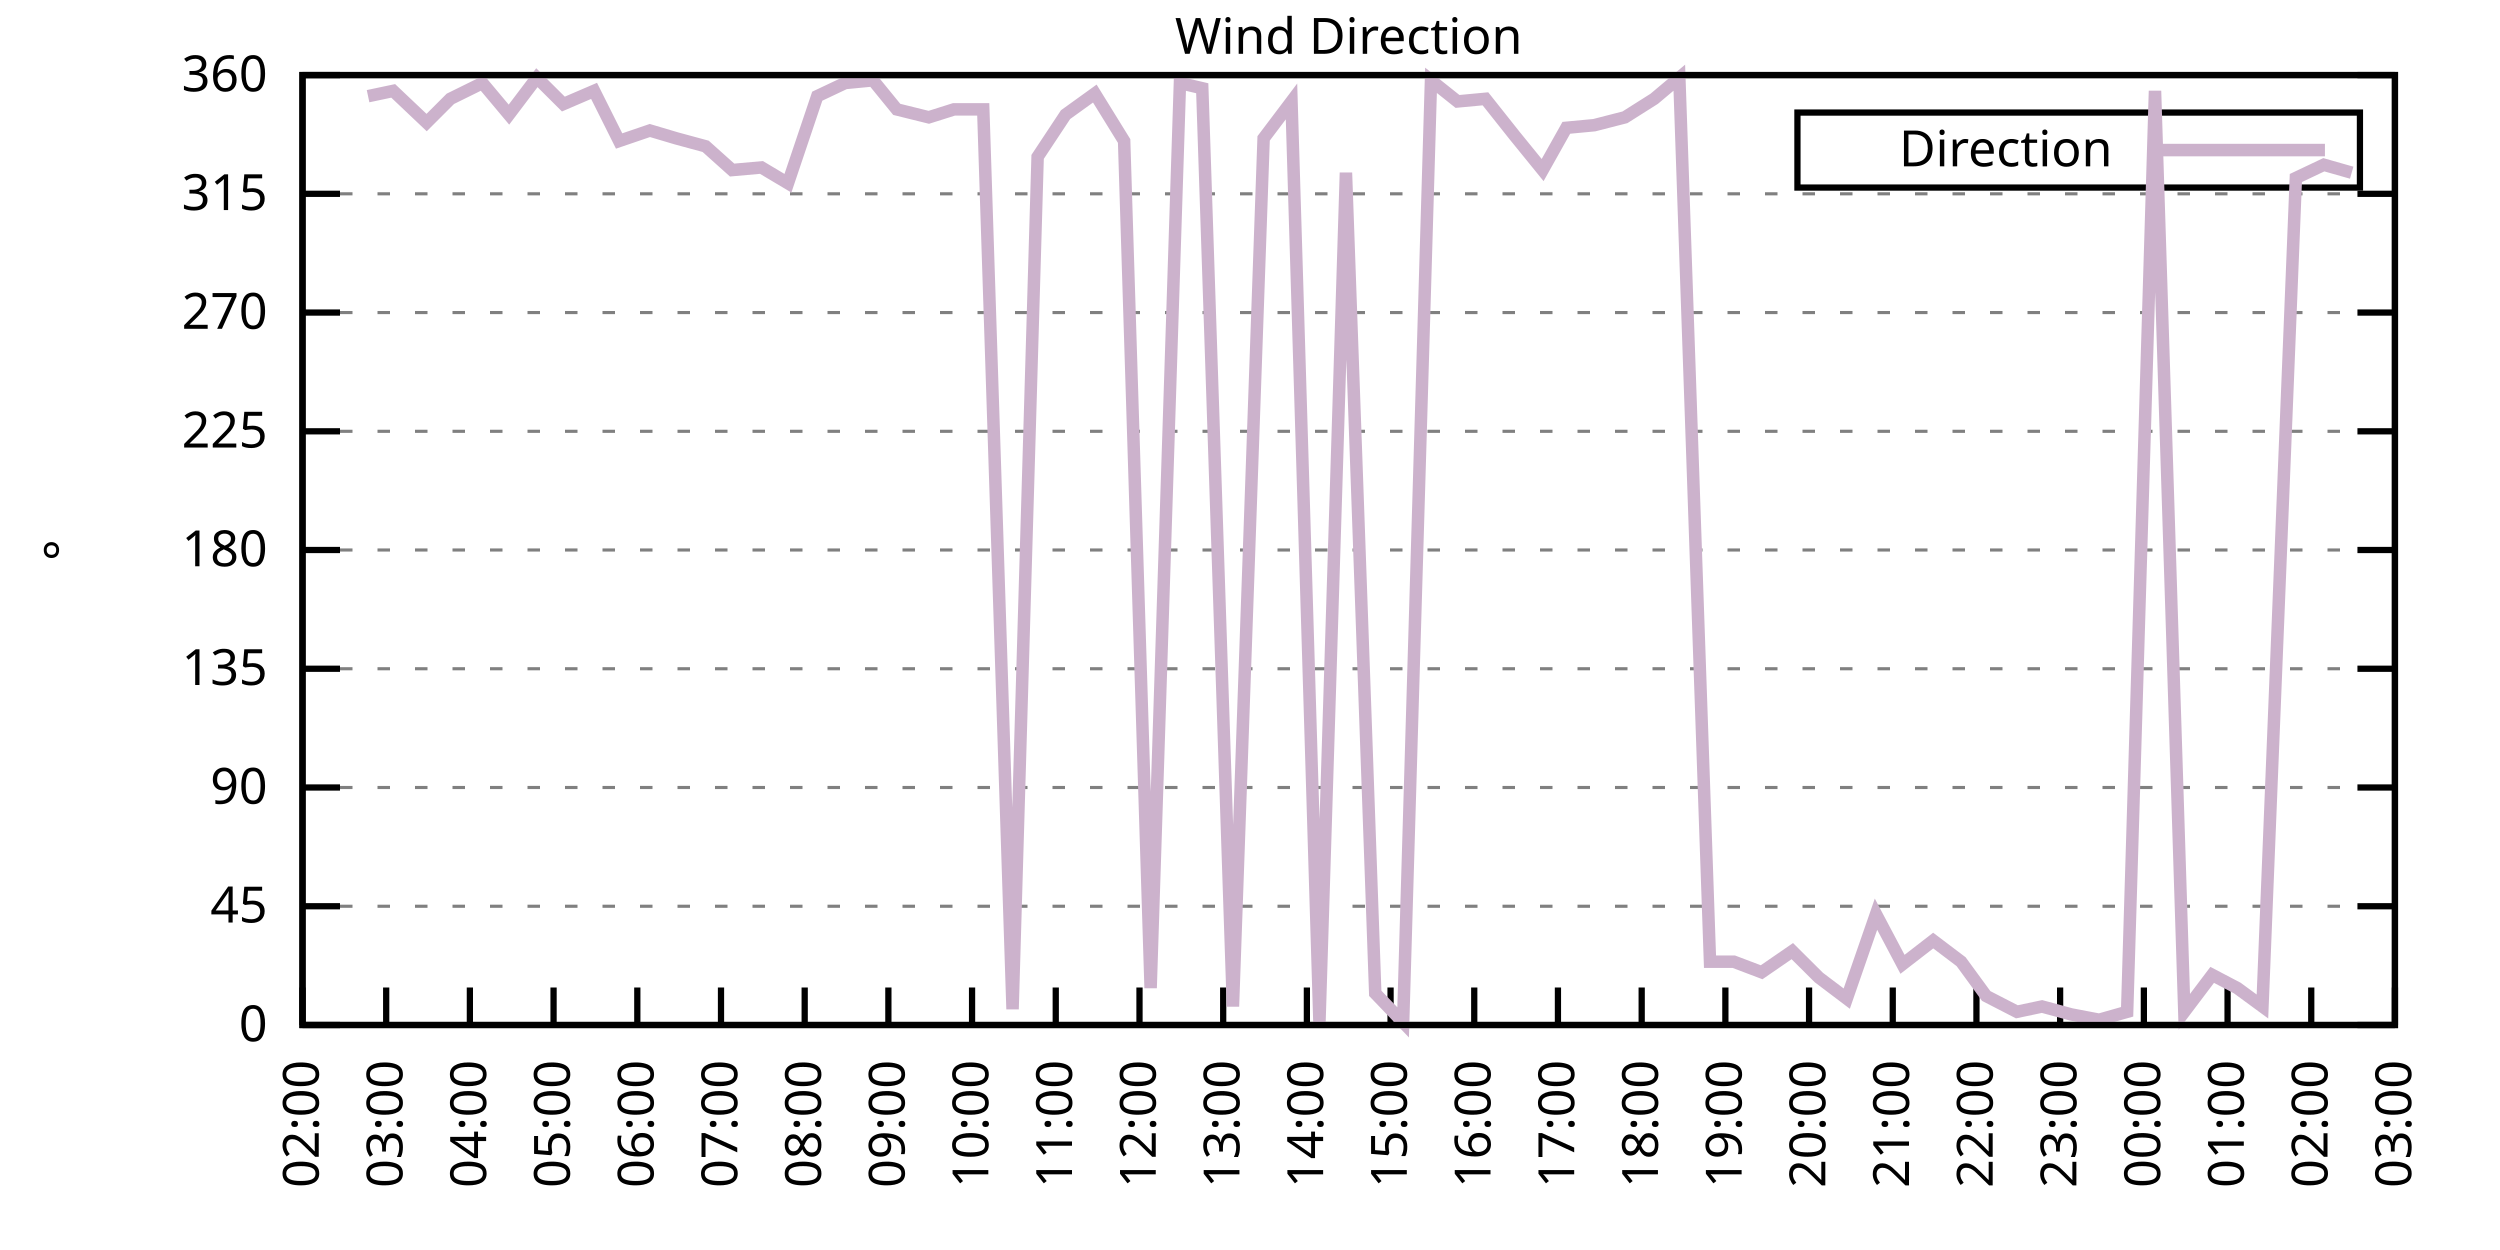
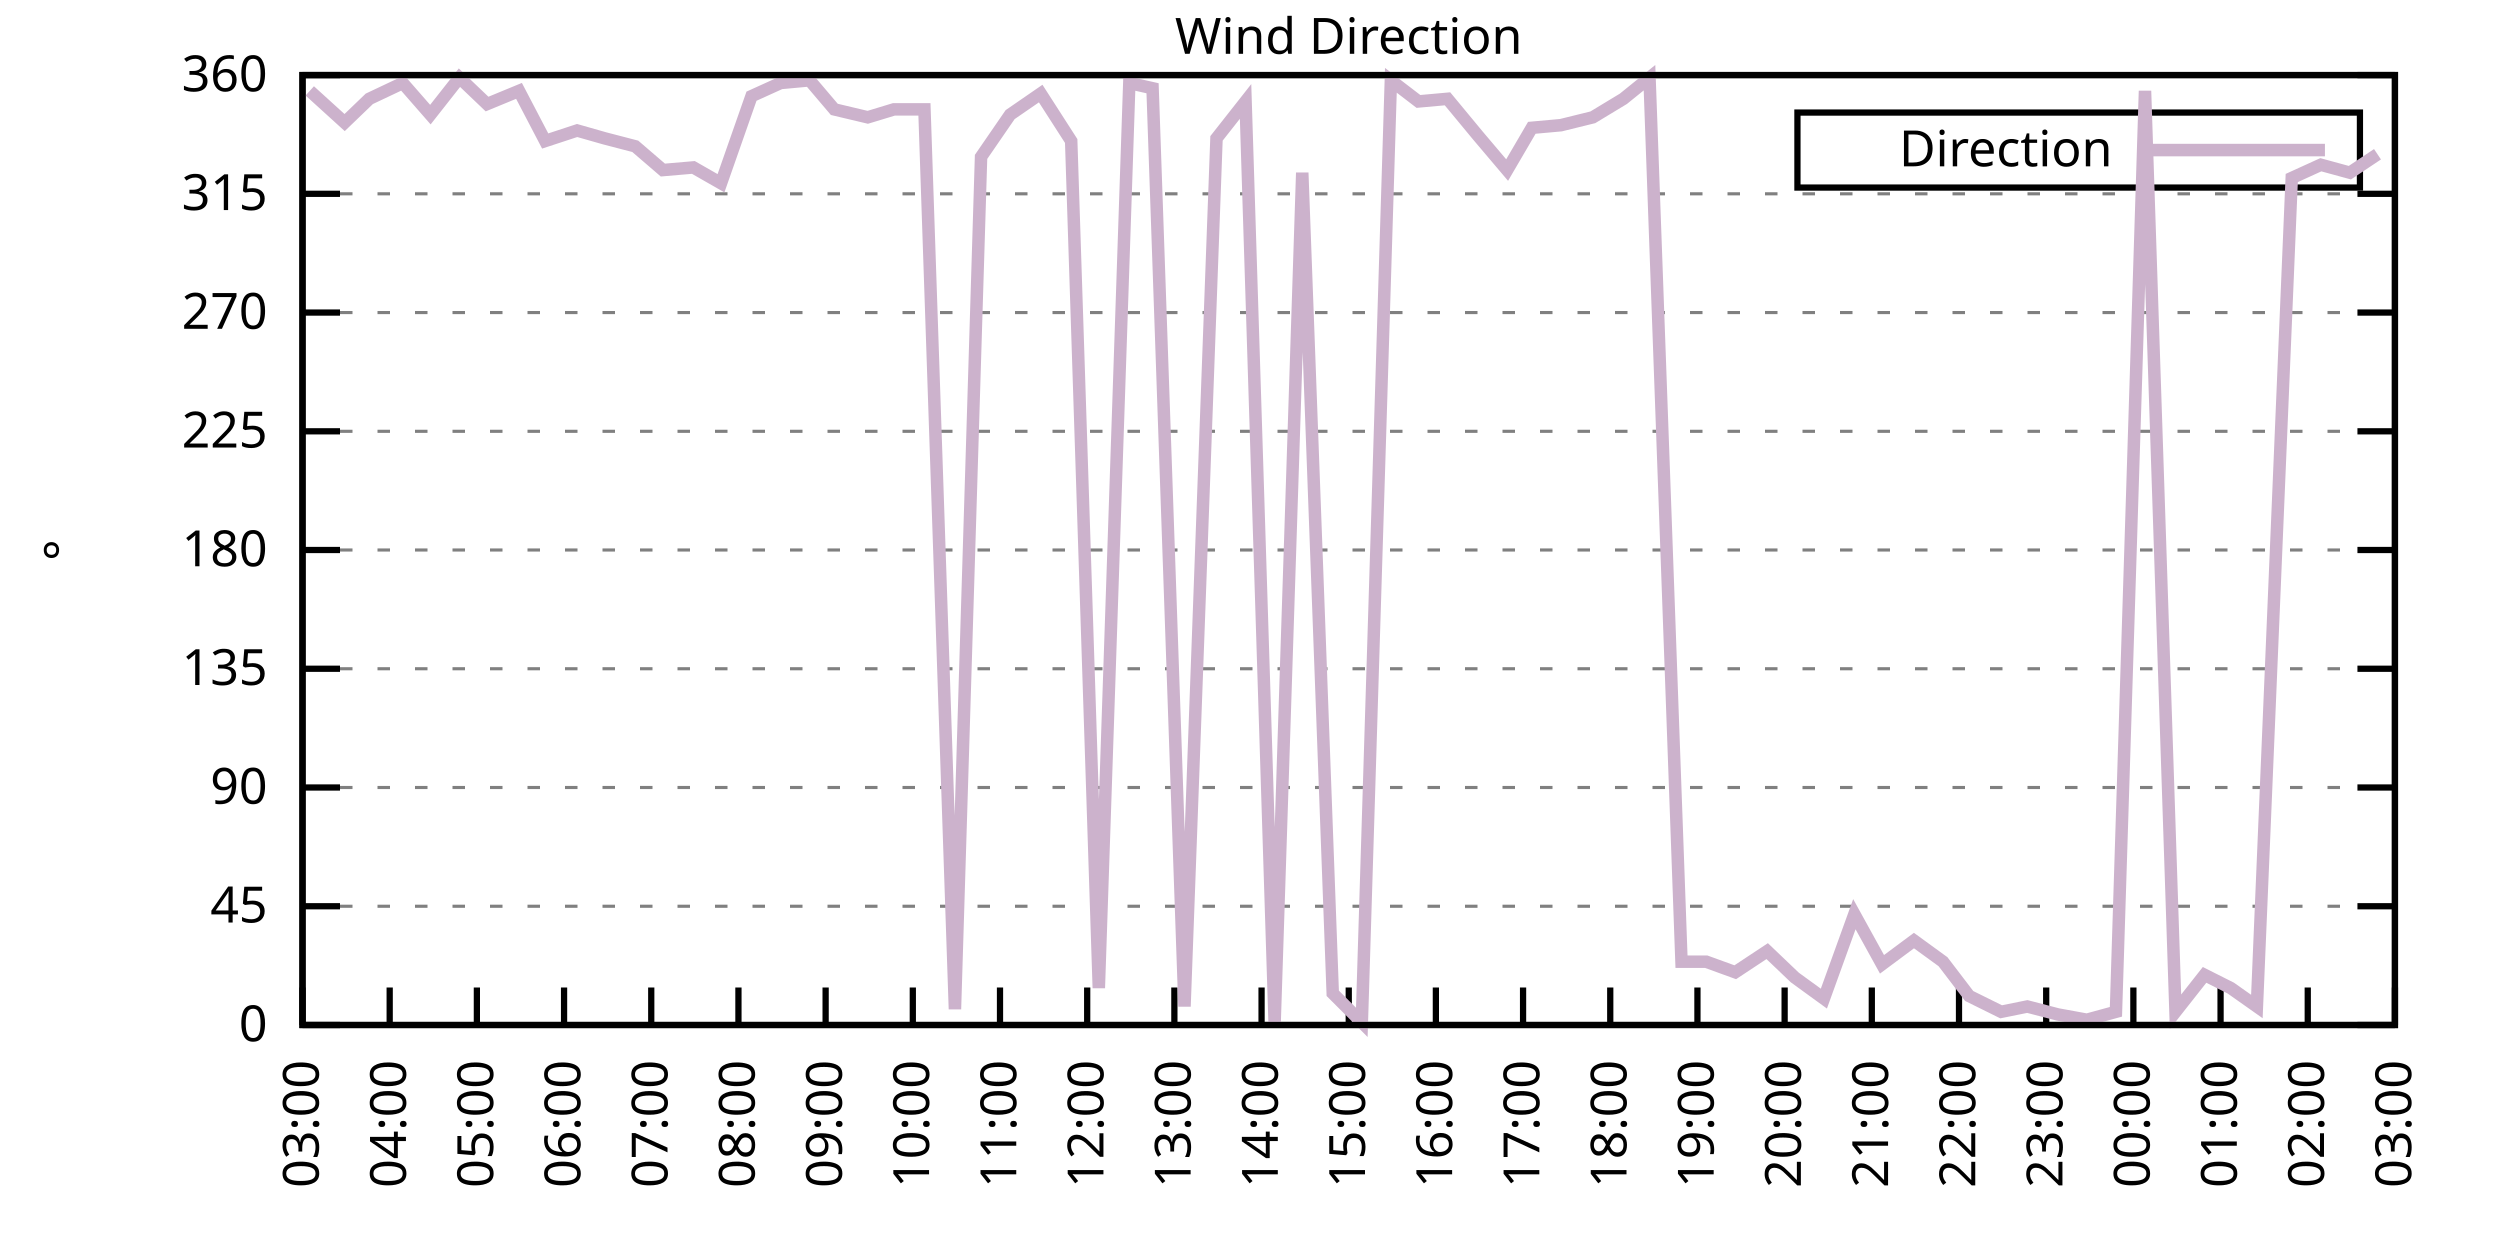
<svg xmlns="http://www.w3.org/2000/svg" xmlns:xlink="http://www.w3.org/1999/xlink" width="400" height="200" viewBox="0 0 400 200">
  <g id="gnuplot_canvas">
    <rect x="0" y="0" width="400" height="200" fill="none" />
    <defs>
      <circle id="gpDot" r="0.5" stroke-width="0.5" stroke="currentColor" />
      <path id="gpPt0" stroke-width="0.333" stroke="currentColor" d="M-1,0 h2 M0,-1 v2" />
      <path id="gpPt1" stroke-width="0.333" stroke="currentColor" d="M-1,-1 L1,1 M1,-1 L-1,1" />
      <path id="gpPt2" stroke-width="0.333" stroke="currentColor" d="M-1,0 L1,0 M0,-1 L0,1 M-1,-1 L1,1 M-1,1 L1,-1" />
      <rect id="gpPt3" stroke-width="0.333" stroke="currentColor" x="-1" y="-1" width="2" height="2" />
      <rect id="gpPt4" stroke-width="0.333" stroke="currentColor" fill="currentColor" x="-1" y="-1" width="2" height="2" />
      <circle id="gpPt5" stroke-width="0.333" stroke="currentColor" cx="0" cy="0" r="1" />
      <use xlink:href="#gpPt5" id="gpPt6" fill="currentColor" stroke="none" />
      <path id="gpPt7" stroke-width="0.333" stroke="currentColor" d="M0,-1.33 L-1.33,0.67 L1.33,0.67 z" />
      <use xlink:href="#gpPt7" id="gpPt8" fill="currentColor" stroke="none" />
      <use xlink:href="#gpPt7" id="gpPt9" stroke="currentColor" transform="rotate(180)" />
      <use xlink:href="#gpPt9" id="gpPt10" fill="currentColor" stroke="none" />
      <use xlink:href="#gpPt3" id="gpPt11" stroke="currentColor" transform="rotate(45)" />
      <use xlink:href="#gpPt11" id="gpPt12" fill="currentColor" stroke="none" />
      <path id="gpPt13" stroke-width="0.333" stroke="currentColor" d="M0,1.330 L1.265,0.411 L0.782,-1.067 L-0.782,-1.076 L-1.265,0.411 z" />
      <use xlink:href="#gpPt13" id="gpPt14" fill="currentColor" stroke="none" />
      <filter id="textbox" filterUnits="objectBoundingBox" x="0" y="0" height="1" width="1">
        <feFlood flood-color="white" flood-opacity="1" result="bgnd" />
        <feComposite in="SourceGraphic" in2="bgnd" operator="atop" />
      </filter>
      <filter id="greybox" filterUnits="objectBoundingBox" x="0" y="0" height="1" width="1">
        <feFlood flood-color="lightgrey" flood-opacity="1" result="grey" />
        <feComposite in="SourceGraphic" in2="grey" operator="atop" />
      </filter>
    </defs>
    <g fill="none" color="white" stroke="currentColor" stroke-width="1.00" stroke-linecap="butt" stroke-linejoin="miter">
</g>
    <g fill="none" color="black" stroke="currentColor" stroke-width="1.00" stroke-linecap="butt" stroke-linejoin="miter">
      <g stroke="none" shape-rendering="crispEdges">
        <polygon fill="rgb(255, 255, 255)" points="48.40,164.00 383.18,164.00 383.18,12.02 48.40,12.02 " />
      </g>
    </g>
    <g fill="none" color="black" stroke="currentColor" stroke-width="1.00" stroke-linecap="butt" stroke-linejoin="miter">
</g>
    <g fill="none" color="black" stroke="black" stroke-width="0.50" stroke-linecap="butt" stroke-linejoin="miter">
</g>
    <g fill="none" color="gray" stroke="currentColor" stroke-width="0.50" stroke-linecap="butt" stroke-linejoin="miter">
      <path stroke="gray" stroke-dasharray="2,4" class="gridline" d="M48.40,164.00 L383.19,164.00  " />
    </g>
    <g fill="none" color="gray" stroke="gray" stroke-width="1.00" stroke-linecap="butt" stroke-linejoin="miter">
</g>
    <g fill="none" color="black" stroke="currentColor" stroke-width="1.00" stroke-linecap="butt" stroke-linejoin="miter">
      <path stroke="black" d="M48.40,164.00 L54.40,164.00 M383.19,164.00 L377.19,164.00  " />
      <g transform="translate(42.80,166.60)" stroke="none" fill="black" font-family="Sans" font-size="8.00" text-anchor="end">
        <text>
          <tspan font-family="Sans"> 0</tspan>
        </text>
      </g>
    </g>
    <g fill="none" color="black" stroke="currentColor" stroke-width="1.00" stroke-linecap="butt" stroke-linejoin="miter">
</g>
    <g fill="none" color="black" stroke="black" stroke-width="0.50" stroke-linecap="butt" stroke-linejoin="miter">
</g>
    <g fill="none" color="gray" stroke="currentColor" stroke-width="0.50" stroke-linecap="butt" stroke-linejoin="miter">
      <path stroke="gray" stroke-dasharray="2,4" class="gridline" d="M48.40,145.00 L383.19,145.00  " />
    </g>
    <g fill="none" color="gray" stroke="gray" stroke-width="1.00" stroke-linecap="butt" stroke-linejoin="miter">
</g>
    <g fill="none" color="black" stroke="currentColor" stroke-width="1.00" stroke-linecap="butt" stroke-linejoin="miter">
      <path stroke="black" d="M48.40,145.00 L54.40,145.00 M383.19,145.00 L377.19,145.00  " />
      <g transform="translate(42.80,147.60)" stroke="none" fill="black" font-family="Sans" font-size="8.00" text-anchor="end">
        <text>
          <tspan font-family="Sans"> 45</tspan>
        </text>
      </g>
    </g>
    <g fill="none" color="black" stroke="currentColor" stroke-width="1.00" stroke-linecap="butt" stroke-linejoin="miter">
</g>
    <g fill="none" color="black" stroke="black" stroke-width="0.50" stroke-linecap="butt" stroke-linejoin="miter">
</g>
    <g fill="none" color="gray" stroke="currentColor" stroke-width="0.50" stroke-linecap="butt" stroke-linejoin="miter">
      <path stroke="gray" stroke-dasharray="2,4" class="gridline" d="M48.40,126.00 L383.19,126.00  " />
    </g>
    <g fill="none" color="gray" stroke="gray" stroke-width="1.00" stroke-linecap="butt" stroke-linejoin="miter">
</g>
    <g fill="none" color="black" stroke="currentColor" stroke-width="1.00" stroke-linecap="butt" stroke-linejoin="miter">
      <path stroke="black" d="M48.40,126.00 L54.40,126.00 M383.19,126.00 L377.19,126.00  " />
      <g transform="translate(42.80,128.60)" stroke="none" fill="black" font-family="Sans" font-size="8.00" text-anchor="end">
        <text>
          <tspan font-family="Sans"> 90</tspan>
        </text>
      </g>
    </g>
    <g fill="none" color="black" stroke="currentColor" stroke-width="1.00" stroke-linecap="butt" stroke-linejoin="miter">
</g>
    <g fill="none" color="black" stroke="black" stroke-width="0.50" stroke-linecap="butt" stroke-linejoin="miter">
</g>
    <g fill="none" color="gray" stroke="currentColor" stroke-width="0.50" stroke-linecap="butt" stroke-linejoin="miter">
      <path stroke="gray" stroke-dasharray="2,4" class="gridline" d="M48.40,107.00 L383.19,107.00  " />
    </g>
    <g fill="none" color="gray" stroke="gray" stroke-width="1.00" stroke-linecap="butt" stroke-linejoin="miter">
</g>
    <g fill="none" color="black" stroke="currentColor" stroke-width="1.00" stroke-linecap="butt" stroke-linejoin="miter">
      <path stroke="black" d="M48.40,107.00 L54.40,107.00 M383.19,107.00 L377.19,107.00  " />
      <g transform="translate(42.80,109.60)" stroke="none" fill="black" font-family="Sans" font-size="8.00" text-anchor="end">
        <text>
          <tspan font-family="Sans"> 135</tspan>
        </text>
      </g>
    </g>
    <g fill="none" color="black" stroke="currentColor" stroke-width="1.00" stroke-linecap="butt" stroke-linejoin="miter">
</g>
    <g fill="none" color="black" stroke="black" stroke-width="0.50" stroke-linecap="butt" stroke-linejoin="miter">
</g>
    <g fill="none" color="gray" stroke="currentColor" stroke-width="0.50" stroke-linecap="butt" stroke-linejoin="miter">
      <path stroke="gray" stroke-dasharray="2,4" class="gridline" d="M48.40,88.00 L383.19,88.00  " />
    </g>
    <g fill="none" color="gray" stroke="gray" stroke-width="1.00" stroke-linecap="butt" stroke-linejoin="miter">
</g>
    <g fill="none" color="black" stroke="currentColor" stroke-width="1.00" stroke-linecap="butt" stroke-linejoin="miter">
      <path stroke="black" d="M48.40,88.00 L54.40,88.00 M383.19,88.00 L377.19,88.00  " />
      <g transform="translate(42.80,90.60)" stroke="none" fill="black" font-family="Sans" font-size="8.00" text-anchor="end">
        <text>
          <tspan font-family="Sans"> 180</tspan>
        </text>
      </g>
    </g>
    <g fill="none" color="black" stroke="currentColor" stroke-width="1.00" stroke-linecap="butt" stroke-linejoin="miter">
</g>
    <g fill="none" color="black" stroke="black" stroke-width="0.50" stroke-linecap="butt" stroke-linejoin="miter">
</g>
    <g fill="none" color="gray" stroke="currentColor" stroke-width="0.50" stroke-linecap="butt" stroke-linejoin="miter">
      <path stroke="gray" stroke-dasharray="2,4" class="gridline" d="M48.40,69.01 L383.19,69.01  " />
    </g>
    <g fill="none" color="gray" stroke="gray" stroke-width="1.00" stroke-linecap="butt" stroke-linejoin="miter">
</g>
    <g fill="none" color="black" stroke="currentColor" stroke-width="1.00" stroke-linecap="butt" stroke-linejoin="miter">
      <path stroke="black" d="M48.40,69.01 L54.40,69.01 M383.19,69.01 L377.19,69.01  " />
      <g transform="translate(42.80,71.61)" stroke="none" fill="black" font-family="Sans" font-size="8.00" text-anchor="end">
        <text>
          <tspan font-family="Sans"> 225</tspan>
        </text>
      </g>
    </g>
    <g fill="none" color="black" stroke="currentColor" stroke-width="1.00" stroke-linecap="butt" stroke-linejoin="miter">
</g>
    <g fill="none" color="black" stroke="black" stroke-width="0.50" stroke-linecap="butt" stroke-linejoin="miter">
</g>
    <g fill="none" color="gray" stroke="currentColor" stroke-width="0.50" stroke-linecap="butt" stroke-linejoin="miter">
      <path stroke="gray" stroke-dasharray="2,4" class="gridline" d="M48.40,50.01 L383.19,50.01  " />
    </g>
    <g fill="none" color="gray" stroke="gray" stroke-width="1.00" stroke-linecap="butt" stroke-linejoin="miter">
</g>
    <g fill="none" color="black" stroke="currentColor" stroke-width="1.00" stroke-linecap="butt" stroke-linejoin="miter">
      <path stroke="black" d="M48.40,50.01 L54.40,50.01 M383.19,50.01 L377.19,50.01  " />
      <g transform="translate(42.80,52.61)" stroke="none" fill="black" font-family="Sans" font-size="8.00" text-anchor="end">
        <text>
          <tspan font-family="Sans"> 270</tspan>
        </text>
      </g>
    </g>
    <g fill="none" color="black" stroke="currentColor" stroke-width="1.00" stroke-linecap="butt" stroke-linejoin="miter">
</g>
    <g fill="none" color="black" stroke="black" stroke-width="0.50" stroke-linecap="butt" stroke-linejoin="miter">
</g>
    <g fill="none" color="gray" stroke="currentColor" stroke-width="0.50" stroke-linecap="butt" stroke-linejoin="miter">
      <path stroke="gray" stroke-dasharray="2,4" class="gridline" d="M48.40,31.01 L383.19,31.01  " />
    </g>
    <g fill="none" color="gray" stroke="gray" stroke-width="1.00" stroke-linecap="butt" stroke-linejoin="miter">
</g>
    <g fill="none" color="black" stroke="currentColor" stroke-width="1.00" stroke-linecap="butt" stroke-linejoin="miter">
      <path stroke="black" d="M48.40,31.01 L54.40,31.01 M383.19,31.01 L377.19,31.01  " />
      <g transform="translate(42.80,33.61)" stroke="none" fill="black" font-family="Sans" font-size="8.00" text-anchor="end">
        <text>
          <tspan font-family="Sans"> 315</tspan>
        </text>
      </g>
    </g>
    <g fill="none" color="black" stroke="currentColor" stroke-width="1.00" stroke-linecap="butt" stroke-linejoin="miter">
</g>
    <g fill="none" color="black" stroke="black" stroke-width="0.50" stroke-linecap="butt" stroke-linejoin="miter">
</g>
    <g fill="none" color="gray" stroke="currentColor" stroke-width="0.50" stroke-linecap="butt" stroke-linejoin="miter">
      <path stroke="gray" stroke-dasharray="2,4" class="gridline" d="M48.40,12.01 L383.19,12.01  " />
    </g>
    <g fill="none" color="gray" stroke="gray" stroke-width="1.00" stroke-linecap="butt" stroke-linejoin="miter">
</g>
    <g fill="none" color="black" stroke="currentColor" stroke-width="1.00" stroke-linecap="butt" stroke-linejoin="miter">
      <path stroke="black" d="M48.40,12.01 L54.40,12.01 M383.19,12.01 L377.19,12.01  " />
      <g transform="translate(42.80,14.61)" stroke="none" fill="black" font-family="Sans" font-size="8.00" text-anchor="end">
        <text>
          <tspan font-family="Sans"> 360</tspan>
        </text>
      </g>
    </g>
    <g fill="none" color="black" stroke="currentColor" stroke-width="1.00" stroke-linecap="butt" stroke-linejoin="miter">
      <path stroke="black" d="M48.40,164.00 L48.40,158.00  " />
      <g transform="translate(51.00,169.60) rotate(270.00)" stroke="none" fill="black" font-family="Sans" font-size="8.00" text-anchor="end">
        <text>
-           <tspan font-family="Sans">02:00</tspan>
-         </text>
-       </g>
-     </g>
-     <g fill="none" color="black" stroke="currentColor" stroke-width="1.00" stroke-linecap="butt" stroke-linejoin="miter">
-       <path stroke="black" d="M61.79,164.00 L61.79,158.00  " />
-       <g transform="translate(64.39,169.60) rotate(270.00)" stroke="none" fill="black" font-family="Sans" font-size="8.00" text-anchor="end">
-         <text>
          <tspan font-family="Sans">03:00</tspan>
        </text>
      </g>
    </g>
    <g fill="none" color="black" stroke="currentColor" stroke-width="1.00" stroke-linecap="butt" stroke-linejoin="miter">
-       <path stroke="black" d="M75.18,164.00 L75.18,158.00  " />
-       <g transform="translate(77.78,169.60) rotate(270.00)" stroke="none" fill="black" font-family="Sans" font-size="8.00" text-anchor="end">
+       <path stroke="black" d="M62.35,164.00 L62.35,158.00  " />
+       <g transform="translate(64.95,169.60) rotate(270.00)" stroke="none" fill="black" font-family="Sans" font-size="8.00" text-anchor="end">
        <text>
          <tspan font-family="Sans">04:00</tspan>
        </text>
      </g>
    </g>
    <g fill="none" color="black" stroke="currentColor" stroke-width="1.00" stroke-linecap="butt" stroke-linejoin="miter">
-       <path stroke="black" d="M88.57,164.00 L88.57,158.00  " />
-       <g transform="translate(91.17,169.60) rotate(270.00)" stroke="none" fill="black" font-family="Sans" font-size="8.00" text-anchor="end">
+       <path stroke="black" d="M76.30,164.00 L76.30,158.00  " />
+       <g transform="translate(78.90,169.60) rotate(270.00)" stroke="none" fill="black" font-family="Sans" font-size="8.00" text-anchor="end">
        <text>
          <tspan font-family="Sans">05:00</tspan>
        </text>
      </g>
    </g>
    <g fill="none" color="black" stroke="currentColor" stroke-width="1.00" stroke-linecap="butt" stroke-linejoin="miter">
-       <path stroke="black" d="M101.97,164.00 L101.97,158.00  " />
-       <g transform="translate(104.57,169.60) rotate(270.00)" stroke="none" fill="black" font-family="Sans" font-size="8.00" text-anchor="end">
+       <path stroke="black" d="M90.25,164.00 L90.25,158.00  " />
+       <g transform="translate(92.85,169.60) rotate(270.00)" stroke="none" fill="black" font-family="Sans" font-size="8.00" text-anchor="end">
        <text>
          <tspan font-family="Sans">06:00</tspan>
        </text>
      </g>
    </g>
    <g fill="none" color="black" stroke="currentColor" stroke-width="1.00" stroke-linecap="butt" stroke-linejoin="miter">
-       <path stroke="black" d="M115.36,164.00 L115.36,158.00  " />
-       <g transform="translate(117.96,169.60) rotate(270.00)" stroke="none" fill="black" font-family="Sans" font-size="8.00" text-anchor="end">
+       <path stroke="black" d="M104.20,164.00 L104.20,158.00  " />
+       <g transform="translate(106.80,169.60) rotate(270.00)" stroke="none" fill="black" font-family="Sans" font-size="8.00" text-anchor="end">
        <text>
          <tspan font-family="Sans">07:00</tspan>
        </text>
      </g>
    </g>
    <g fill="none" color="black" stroke="currentColor" stroke-width="1.00" stroke-linecap="butt" stroke-linejoin="miter">
-       <path stroke="black" d="M128.75,164.00 L128.75,158.00  " />
-       <g transform="translate(131.35,169.60) rotate(270.00)" stroke="none" fill="black" font-family="Sans" font-size="8.00" text-anchor="end">
+       <path stroke="black" d="M118.15,164.00 L118.15,158.00  " />
+       <g transform="translate(120.75,169.60) rotate(270.00)" stroke="none" fill="black" font-family="Sans" font-size="8.00" text-anchor="end">
        <text>
          <tspan font-family="Sans">08:00</tspan>
        </text>
      </g>
    </g>
    <g fill="none" color="black" stroke="currentColor" stroke-width="1.00" stroke-linecap="butt" stroke-linejoin="miter">
-       <path stroke="black" d="M142.14,164.00 L142.14,158.00  " />
-       <g transform="translate(144.74,169.60) rotate(270.00)" stroke="none" fill="black" font-family="Sans" font-size="8.00" text-anchor="end">
+       <path stroke="black" d="M132.10,164.00 L132.10,158.00  " />
+       <g transform="translate(134.70,169.60) rotate(270.00)" stroke="none" fill="black" font-family="Sans" font-size="8.00" text-anchor="end">
        <text>
          <tspan font-family="Sans">09:00</tspan>
        </text>
      </g>
    </g>
    <g fill="none" color="black" stroke="currentColor" stroke-width="1.00" stroke-linecap="butt" stroke-linejoin="miter">
-       <path stroke="black" d="M155.53,164.00 L155.53,158.00  " />
-       <g transform="translate(158.13,169.60) rotate(270.00)" stroke="none" fill="black" font-family="Sans" font-size="8.00" text-anchor="end">
+       <path stroke="black" d="M146.05,164.00 L146.05,158.00  " />
+       <g transform="translate(148.65,169.60) rotate(270.00)" stroke="none" fill="black" font-family="Sans" font-size="8.00" text-anchor="end">
        <text>
          <tspan font-family="Sans">10:00</tspan>
        </text>
      </g>
    </g>
    <g fill="none" color="black" stroke="currentColor" stroke-width="1.00" stroke-linecap="butt" stroke-linejoin="miter">
-       <path stroke="black" d="M168.92,164.00 L168.92,158.00  " />
-       <g transform="translate(171.52,169.60) rotate(270.00)" stroke="none" fill="black" font-family="Sans" font-size="8.00" text-anchor="end">
+       <path stroke="black" d="M160.00,164.00 L160.00,158.00  " />
+       <g transform="translate(162.60,169.60) rotate(270.00)" stroke="none" fill="black" font-family="Sans" font-size="8.00" text-anchor="end">
        <text>
          <tspan font-family="Sans">11:00</tspan>
        </text>
      </g>
    </g>
    <g fill="none" color="black" stroke="currentColor" stroke-width="1.00" stroke-linecap="butt" stroke-linejoin="miter">
-       <path stroke="black" d="M182.32,164.00 L182.32,158.00  " />
-       <g transform="translate(184.92,169.60) rotate(270.00)" stroke="none" fill="black" font-family="Sans" font-size="8.00" text-anchor="end">
+       <path stroke="black" d="M173.95,164.00 L173.95,158.00  " />
+       <g transform="translate(176.55,169.60) rotate(270.00)" stroke="none" fill="black" font-family="Sans" font-size="8.00" text-anchor="end">
        <text>
          <tspan font-family="Sans">12:00</tspan>
        </text>
      </g>
    </g>
    <g fill="none" color="black" stroke="currentColor" stroke-width="1.00" stroke-linecap="butt" stroke-linejoin="miter">
-       <path stroke="black" d="M195.71,164.00 L195.71,158.00  " />
-       <g transform="translate(198.31,169.60) rotate(270.00)" stroke="none" fill="black" font-family="Sans" font-size="8.00" text-anchor="end">
+       <path stroke="black" d="M187.90,164.00 L187.90,158.00  " />
+       <g transform="translate(190.50,169.60) rotate(270.00)" stroke="none" fill="black" font-family="Sans" font-size="8.00" text-anchor="end">
        <text>
          <tspan font-family="Sans">13:00</tspan>
        </text>
      </g>
    </g>
    <g fill="none" color="black" stroke="currentColor" stroke-width="1.00" stroke-linecap="butt" stroke-linejoin="miter">
-       <path stroke="black" d="M209.10,164.00 L209.10,158.00  " />
-       <g transform="translate(211.70,169.60) rotate(270.00)" stroke="none" fill="black" font-family="Sans" font-size="8.00" text-anchor="end">
+       <path stroke="black" d="M201.85,164.00 L201.85,158.00  " />
+       <g transform="translate(204.45,169.60) rotate(270.00)" stroke="none" fill="black" font-family="Sans" font-size="8.00" text-anchor="end">
        <text>
          <tspan font-family="Sans">14:00</tspan>
        </text>
      </g>
    </g>
    <g fill="none" color="black" stroke="currentColor" stroke-width="1.00" stroke-linecap="butt" stroke-linejoin="miter">
-       <path stroke="black" d="M222.49,164.00 L222.49,158.00  " />
-       <g transform="translate(225.09,169.60) rotate(270.00)" stroke="none" fill="black" font-family="Sans" font-size="8.00" text-anchor="end">
+       <path stroke="black" d="M215.80,164.00 L215.80,158.00  " />
+       <g transform="translate(218.40,169.60) rotate(270.00)" stroke="none" fill="black" font-family="Sans" font-size="8.00" text-anchor="end">
        <text>
          <tspan font-family="Sans">15:00</tspan>
        </text>
      </g>
    </g>
    <g fill="none" color="black" stroke="currentColor" stroke-width="1.00" stroke-linecap="butt" stroke-linejoin="miter">
-       <path stroke="black" d="M235.88,164.00 L235.88,158.00  " />
-       <g transform="translate(238.48,169.60) rotate(270.00)" stroke="none" fill="black" font-family="Sans" font-size="8.00" text-anchor="end">
+       <path stroke="black" d="M229.74,164.00 L229.74,158.00  " />
+       <g transform="translate(232.34,169.60) rotate(270.00)" stroke="none" fill="black" font-family="Sans" font-size="8.00" text-anchor="end">
        <text>
          <tspan font-family="Sans">16:00</tspan>
        </text>
      </g>
    </g>
    <g fill="none" color="black" stroke="currentColor" stroke-width="1.00" stroke-linecap="butt" stroke-linejoin="miter">
-       <path stroke="black" d="M249.27,164.00 L249.27,158.00  " />
-       <g transform="translate(251.87,169.60) rotate(270.00)" stroke="none" fill="black" font-family="Sans" font-size="8.00" text-anchor="end">
+       <path stroke="black" d="M243.69,164.00 L243.69,158.00  " />
+       <g transform="translate(246.29,169.60) rotate(270.00)" stroke="none" fill="black" font-family="Sans" font-size="8.00" text-anchor="end">
        <text>
          <tspan font-family="Sans">17:00</tspan>
        </text>
      </g>
    </g>
    <g fill="none" color="black" stroke="currentColor" stroke-width="1.00" stroke-linecap="butt" stroke-linejoin="miter">
-       <path stroke="black" d="M262.67,164.00 L262.67,158.00  " />
-       <g transform="translate(265.27,169.60) rotate(270.00)" stroke="none" fill="black" font-family="Sans" font-size="8.00" text-anchor="end">
+       <path stroke="black" d="M257.64,164.00 L257.64,158.00  " />
+       <g transform="translate(260.24,169.60) rotate(270.00)" stroke="none" fill="black" font-family="Sans" font-size="8.00" text-anchor="end">
        <text>
          <tspan font-family="Sans">18:00</tspan>
        </text>
      </g>
    </g>
    <g fill="none" color="black" stroke="currentColor" stroke-width="1.00" stroke-linecap="butt" stroke-linejoin="miter">
-       <path stroke="black" d="M276.06,164.00 L276.06,158.00  " />
-       <g transform="translate(278.66,169.60) rotate(270.00)" stroke="none" fill="black" font-family="Sans" font-size="8.00" text-anchor="end">
+       <path stroke="black" d="M271.59,164.00 L271.59,158.00  " />
+       <g transform="translate(274.19,169.60) rotate(270.00)" stroke="none" fill="black" font-family="Sans" font-size="8.00" text-anchor="end">
        <text>
          <tspan font-family="Sans">19:00</tspan>
        </text>
      </g>
    </g>
    <g fill="none" color="black" stroke="currentColor" stroke-width="1.00" stroke-linecap="butt" stroke-linejoin="miter">
-       <path stroke="black" d="M289.45,164.00 L289.45,158.00  " />
-       <g transform="translate(292.05,169.60) rotate(270.00)" stroke="none" fill="black" font-family="Sans" font-size="8.00" text-anchor="end">
+       <path stroke="black" d="M285.54,164.00 L285.54,158.00  " />
+       <g transform="translate(288.14,169.60) rotate(270.00)" stroke="none" fill="black" font-family="Sans" font-size="8.00" text-anchor="end">
        <text>
          <tspan font-family="Sans">20:00</tspan>
        </text>
      </g>
    </g>
    <g fill="none" color="black" stroke="currentColor" stroke-width="1.00" stroke-linecap="butt" stroke-linejoin="miter">
-       <path stroke="black" d="M302.84,164.00 L302.84,158.00  " />
-       <g transform="translate(305.44,169.60) rotate(270.00)" stroke="none" fill="black" font-family="Sans" font-size="8.00" text-anchor="end">
+       <path stroke="black" d="M299.49,164.00 L299.49,158.00  " />
+       <g transform="translate(302.09,169.60) rotate(270.00)" stroke="none" fill="black" font-family="Sans" font-size="8.00" text-anchor="end">
        <text>
          <tspan font-family="Sans">21:00</tspan>
        </text>
      </g>
    </g>
    <g fill="none" color="black" stroke="currentColor" stroke-width="1.00" stroke-linecap="butt" stroke-linejoin="miter">
-       <path stroke="black" d="M316.23,164.00 L316.23,158.00  " />
-       <g transform="translate(318.83,169.60) rotate(270.00)" stroke="none" fill="black" font-family="Sans" font-size="8.00" text-anchor="end">
+       <path stroke="black" d="M313.44,164.00 L313.44,158.00  " />
+       <g transform="translate(316.04,169.60) rotate(270.00)" stroke="none" fill="black" font-family="Sans" font-size="8.00" text-anchor="end">
        <text>
          <tspan font-family="Sans">22:00</tspan>
        </text>
      </g>
    </g>
    <g fill="none" color="black" stroke="currentColor" stroke-width="1.00" stroke-linecap="butt" stroke-linejoin="miter">
-       <path stroke="black" d="M329.62,164.00 L329.62,158.00  " />
-       <g transform="translate(332.22,169.60) rotate(270.00)" stroke="none" fill="black" font-family="Sans" font-size="8.00" text-anchor="end">
+       <path stroke="black" d="M327.39,164.00 L327.39,158.00  " />
+       <g transform="translate(329.99,169.60) rotate(270.00)" stroke="none" fill="black" font-family="Sans" font-size="8.00" text-anchor="end">
        <text>
          <tspan font-family="Sans">23:00</tspan>
        </text>
      </g>
    </g>
    <g fill="none" color="black" stroke="currentColor" stroke-width="1.00" stroke-linecap="butt" stroke-linejoin="miter">
-       <path stroke="black" d="M343.02,164.00 L343.02,158.00  " />
-       <g transform="translate(345.62,169.60) rotate(270.00)" stroke="none" fill="black" font-family="Sans" font-size="8.00" text-anchor="end">
+       <path stroke="black" d="M341.34,164.00 L341.34,158.00  " />
+       <g transform="translate(343.94,169.60) rotate(270.00)" stroke="none" fill="black" font-family="Sans" font-size="8.00" text-anchor="end">
        <text>
          <tspan font-family="Sans">00:00</tspan>
        </text>
      </g>
    </g>
    <g fill="none" color="black" stroke="currentColor" stroke-width="1.00" stroke-linecap="butt" stroke-linejoin="miter">
-       <path stroke="black" d="M356.41,164.00 L356.41,158.00  " />
-       <g transform="translate(359.01,169.60) rotate(270.00)" stroke="none" fill="black" font-family="Sans" font-size="8.00" text-anchor="end">
+       <path stroke="black" d="M355.29,164.00 L355.29,158.00  " />
+       <g transform="translate(357.89,169.60) rotate(270.00)" stroke="none" fill="black" font-family="Sans" font-size="8.00" text-anchor="end">
        <text>
          <tspan font-family="Sans">01:00</tspan>
        </text>
      </g>
    </g>
    <g fill="none" color="black" stroke="currentColor" stroke-width="1.00" stroke-linecap="butt" stroke-linejoin="miter">
-       <path stroke="black" d="M369.80,164.00 L369.80,158.00  " />
-       <g transform="translate(372.40,169.60) rotate(270.00)" stroke="none" fill="black" font-family="Sans" font-size="8.00" text-anchor="end">
+       <path stroke="black" d="M369.24,164.00 L369.24,158.00  " />
+       <g transform="translate(371.84,169.60) rotate(270.00)" stroke="none" fill="black" font-family="Sans" font-size="8.00" text-anchor="end">
        <text>
          <tspan font-family="Sans">02:00</tspan>
        </text>
      </g>
    </g>
    <g fill="none" color="black" stroke="currentColor" stroke-width="1.00" stroke-linecap="butt" stroke-linejoin="miter">
      <path stroke="black" d="M383.19,164.00 L383.19,158.00  " />
      <g transform="translate(385.79,169.60) rotate(270.00)" stroke="none" fill="black" font-family="Sans" font-size="8.00" text-anchor="end">
        <text>
          <tspan font-family="Sans">03:00</tspan>
        </text>
      </g>
    </g>
    <g fill="none" color="black" stroke="currentColor" stroke-width="1.00" stroke-linecap="butt" stroke-linejoin="miter">
</g>
    <g fill="none" color="black" stroke="currentColor" stroke-width="1.00" stroke-linecap="butt" stroke-linejoin="miter">
      <path stroke="black" d="M48.40,12.01 L48.40,164.00 L383.19,164.00 L383.19,12.01 L48.40,12.01 Z  " />
    </g>
    <g fill="none" color="black" stroke="currentColor" stroke-width="1.00" stroke-linecap="butt" stroke-linejoin="miter">
</g>
    <g fill="none" color="black" stroke="currentColor" stroke-width="1.00" stroke-linecap="butt" stroke-linejoin="miter">
      <path stroke="black" d="M287.59,30.01 L287.59,18.01 L377.59,18.01 L377.59,30.01 L287.59,30.01 Z  " />
    </g>
    <g id="Wind_direction_plot_1">
      <g fill="none" color="white" stroke="black" stroke-width="2.00" stroke-linecap="butt" stroke-linejoin="miter">
</g>
      <g fill="none" color="black" stroke="currentColor" stroke-width="2.00" stroke-linecap="butt" stroke-linejoin="miter">
        <g transform="translate(337.99,26.61)" stroke="none" fill="black" font-family="Sans" font-size="8.00" text-anchor="end">
          <text>
            <tspan font-family="Sans">Direction</tspan>
          </text>
        </g>
      </g>
      <g fill="none" color="black" stroke="currentColor" stroke-width="2.00" stroke-linecap="butt" stroke-linejoin="miter">
-         <path stroke="rgb(204, 178, 204)" d="M343.59,24.01 L371.99,24.01 M58.89,15.39 L62.91,14.54 L68.26,19.61 L72.06,15.81 L77.19,13.28 L81.43,18.34   L85.90,12.43 L90.14,16.65 L95.05,14.54 L99.06,22.56 L103.98,20.88 L108.22,22.14 L112.90,23.41 L117.14,27.21   L121.83,26.79 L126.07,29.32 L130.76,15.39 L135.22,13.28 L139.69,12.85 L143.48,17.50 L148.61,18.77 L152.63,17.50   L157.32,17.50 L162.01,161.47 L166.02,25.10 L170.49,18.34 L175.17,14.97 L179.86,22.56 L184.10,158.09 L188.79,13.28   L192.36,14.12 L197.27,161.04 L202.18,22.14 L206.64,16.23 L211.11,163.58 L215.35,27.63 L220.04,158.93 L224.50,163.58   L228.96,12.85 L233.20,16.23 L237.67,15.81 L242.36,21.72 L246.82,27.21 L250.61,20.45 L255.08,20.03 L259.99,18.77   L264.67,15.81 L268.69,12.43 L273.60,153.87 L277.40,153.87 L281.86,155.56 L286.77,152.18 L291.01,156.40 L295.48,159.78   L300.16,146.27 L304.40,154.29 L309.31,150.49 L313.78,153.87 L317.79,159.36 L322.70,161.89 L326.72,161.04 L331.41,162.31   L335.87,163.16 L340.34,161.89 L344.80,14.54 L349.49,161.89 L353.95,155.98 L357.97,158.09 L361.99,161.04 L367.34,28.48   L371.81,26.36 L376.27,27.63  " />
+         <path stroke="rgb(204, 178, 204)" d="M343.59,24.01 L371.99,24.01 M49.56,14.54 L55.14,19.61 L59.09,15.81 L64.44,13.28 L68.86,18.34 L73.51,12.43   L77.93,16.65 L83.04,14.54 L87.23,22.56 L92.34,20.88 L96.76,22.14 L101.64,23.41 L106.06,27.21 L110.94,26.79   L115.36,29.32 L120.24,15.39 L124.89,13.28 L129.54,12.85 L133.49,17.50 L138.84,18.77 L143.02,17.50 L147.91,17.50   L152.79,161.47 L156.97,25.10 L161.62,18.34 L166.51,14.97 L171.39,22.56 L175.81,158.09 L180.69,13.28 L184.41,14.12   L189.52,161.04 L194.64,22.14 L199.29,16.23 L203.94,163.58 L208.36,27.63 L213.24,158.93 L217.89,163.58 L222.54,12.85   L226.95,16.23 L231.60,15.81 L236.49,21.72 L241.14,27.21 L245.09,20.45 L249.74,20.03 L254.85,18.77 L259.74,15.81   L263.92,12.43 L269.04,153.87 L272.99,153.87 L277.64,155.56 L282.75,152.18 L287.17,156.40 L291.82,159.78 L296.70,146.27   L301.12,154.29 L306.23,150.49 L310.88,153.87 L315.07,159.36 L320.18,161.89 L324.37,161.04 L329.25,162.31 L333.90,163.16   L338.55,161.89 L343.20,14.54 L348.08,161.89 L352.73,155.98 L356.92,158.09 L361.10,161.04 L366.68,28.48 L371.33,26.36   L375.98,27.63 L380.40,24.68  " />
      </g>
    </g>
    <g fill="none" color="black" stroke="currentColor" stroke-width="2.00" stroke-linecap="butt" stroke-linejoin="miter">
</g>
    <g fill="none" color="black" stroke="black" stroke-width="1.00" stroke-linecap="butt" stroke-linejoin="miter">
</g>
    <g fill="none" color="black" stroke="currentColor" stroke-width="1.00" stroke-linecap="butt" stroke-linejoin="miter">
      <path stroke="black" d="M48.40,12.01 L48.40,164.00 L383.19,164.00 L383.19,12.01 L48.40,12.01 Z  " />
      <g transform="translate(12.80,88.01) rotate(270.00)" stroke="none" fill="black" font-family="Sans" font-size="8.00" text-anchor="middle">
        <text>
          <tspan font-family="Sans">°</tspan>
        </text>
      </g>
    </g>
    <g fill="none" color="black" stroke="currentColor" stroke-width="1.00" stroke-linecap="butt" stroke-linejoin="miter">
</g>
    <g fill="none" color="black" stroke="currentColor" stroke-width="1.00" stroke-linecap="butt" stroke-linejoin="miter">
      <g transform="translate(215.79,8.61)" stroke="none" fill="black" font-family="Sans" font-size="8.00" text-anchor="middle">
        <text>
          <tspan font-family="Sans">Wind Direction</tspan>
        </text>
      </g>
    </g>
    <g fill="none" color="black" stroke="currentColor" stroke-width="1.00" stroke-linecap="butt" stroke-linejoin="miter">
</g>
  </g>
</svg>
